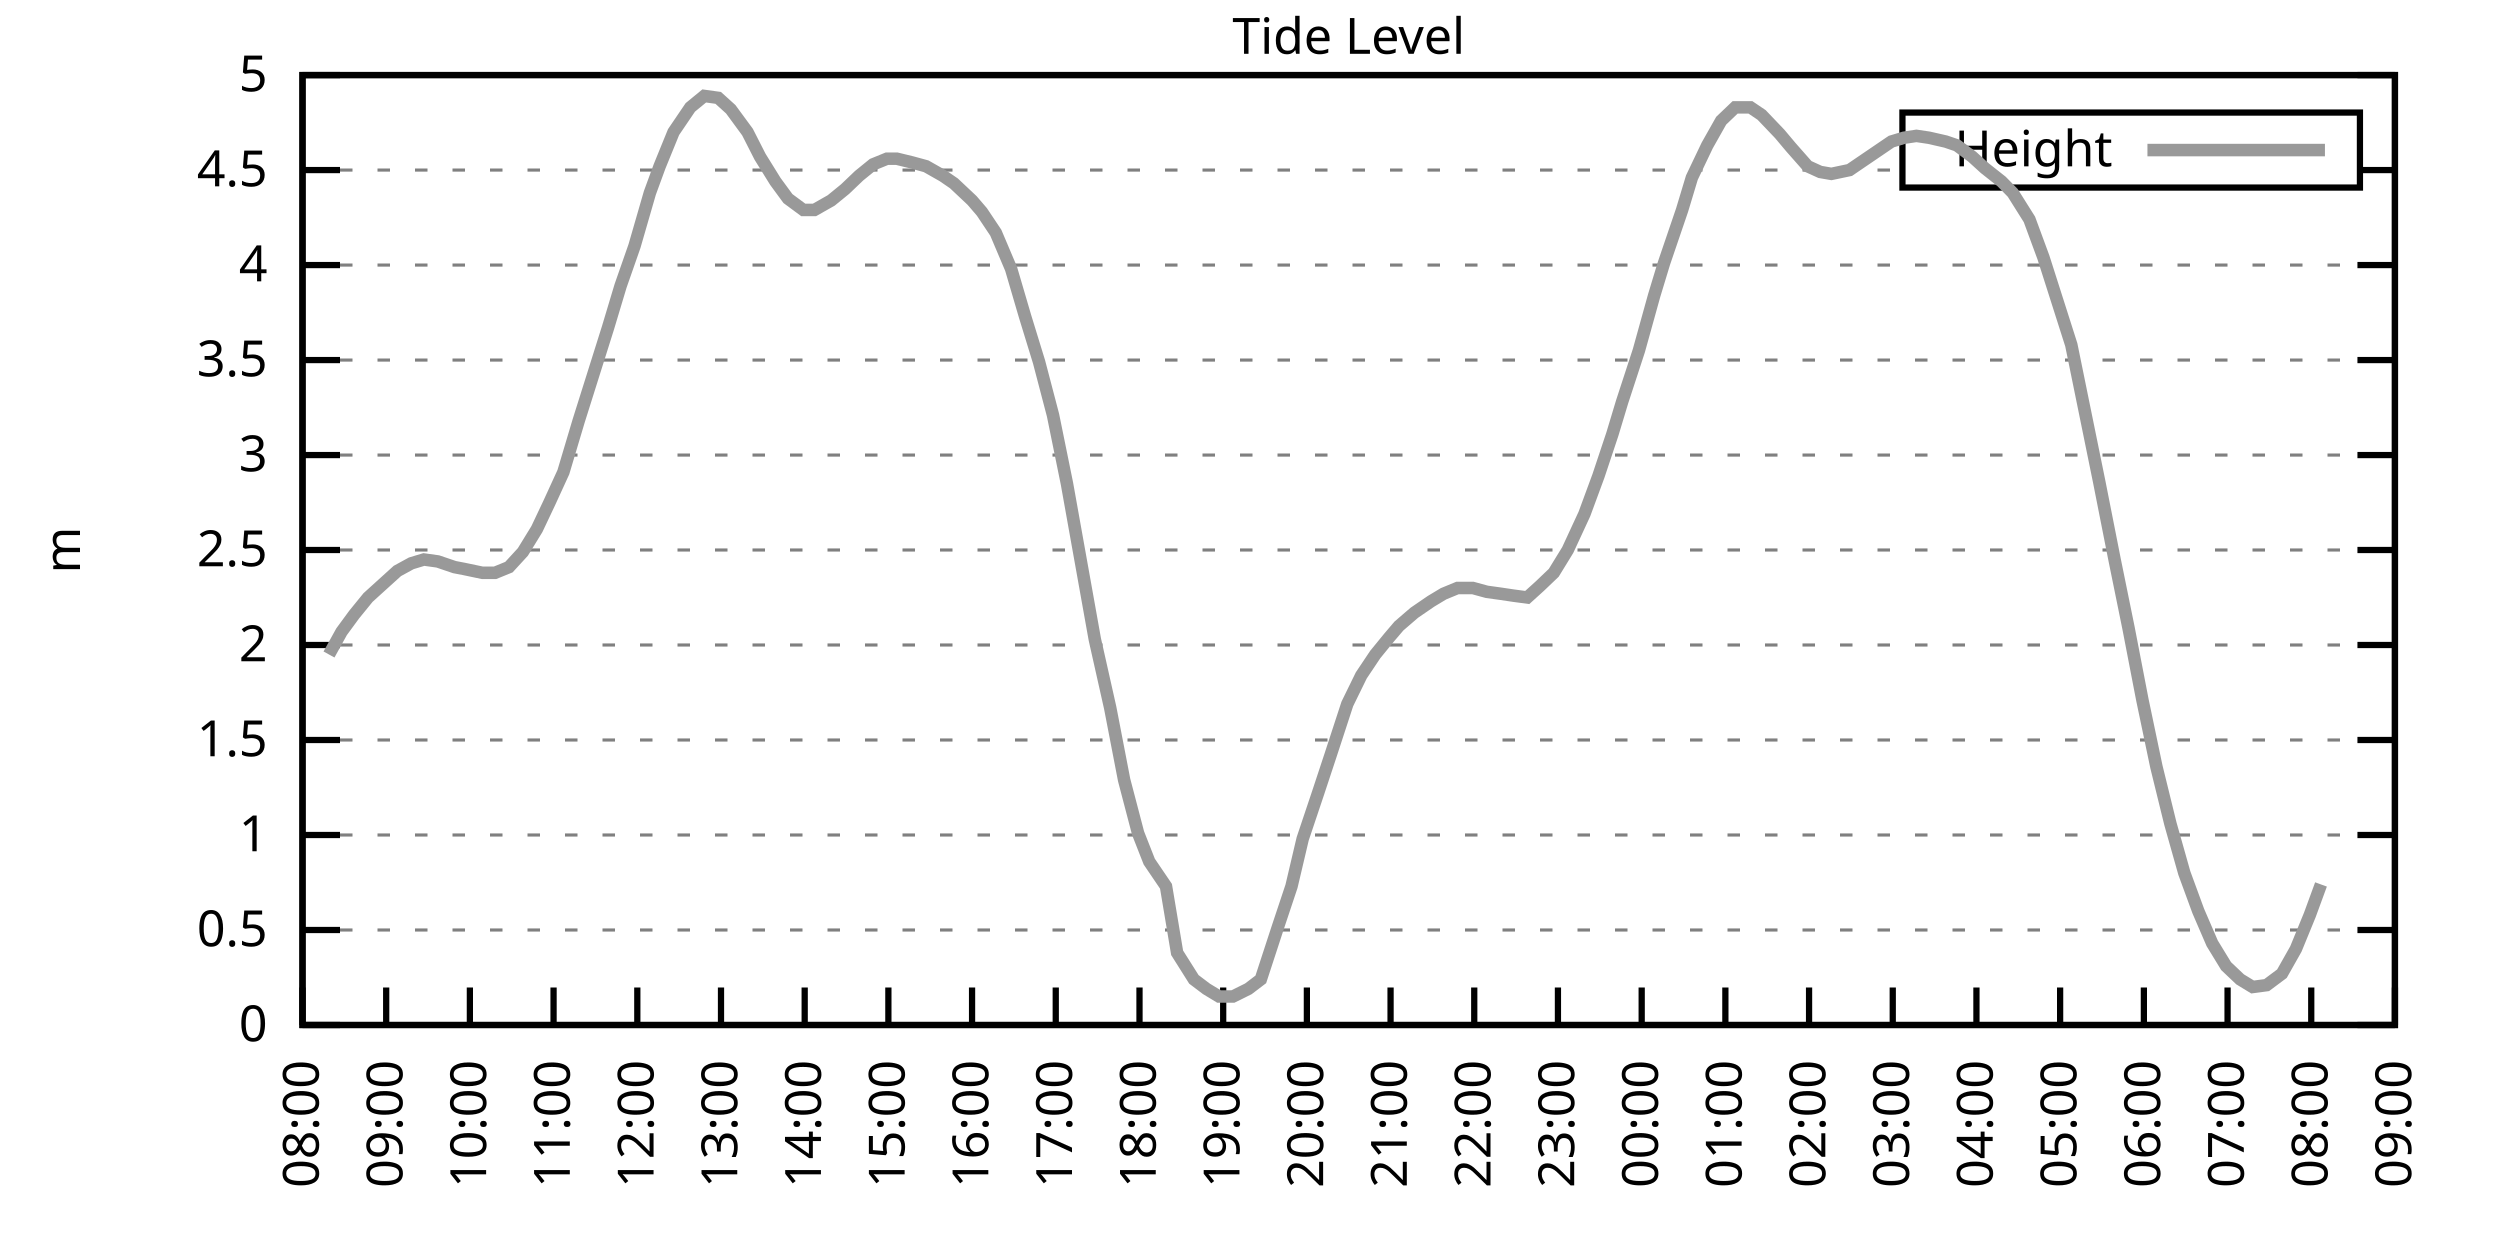
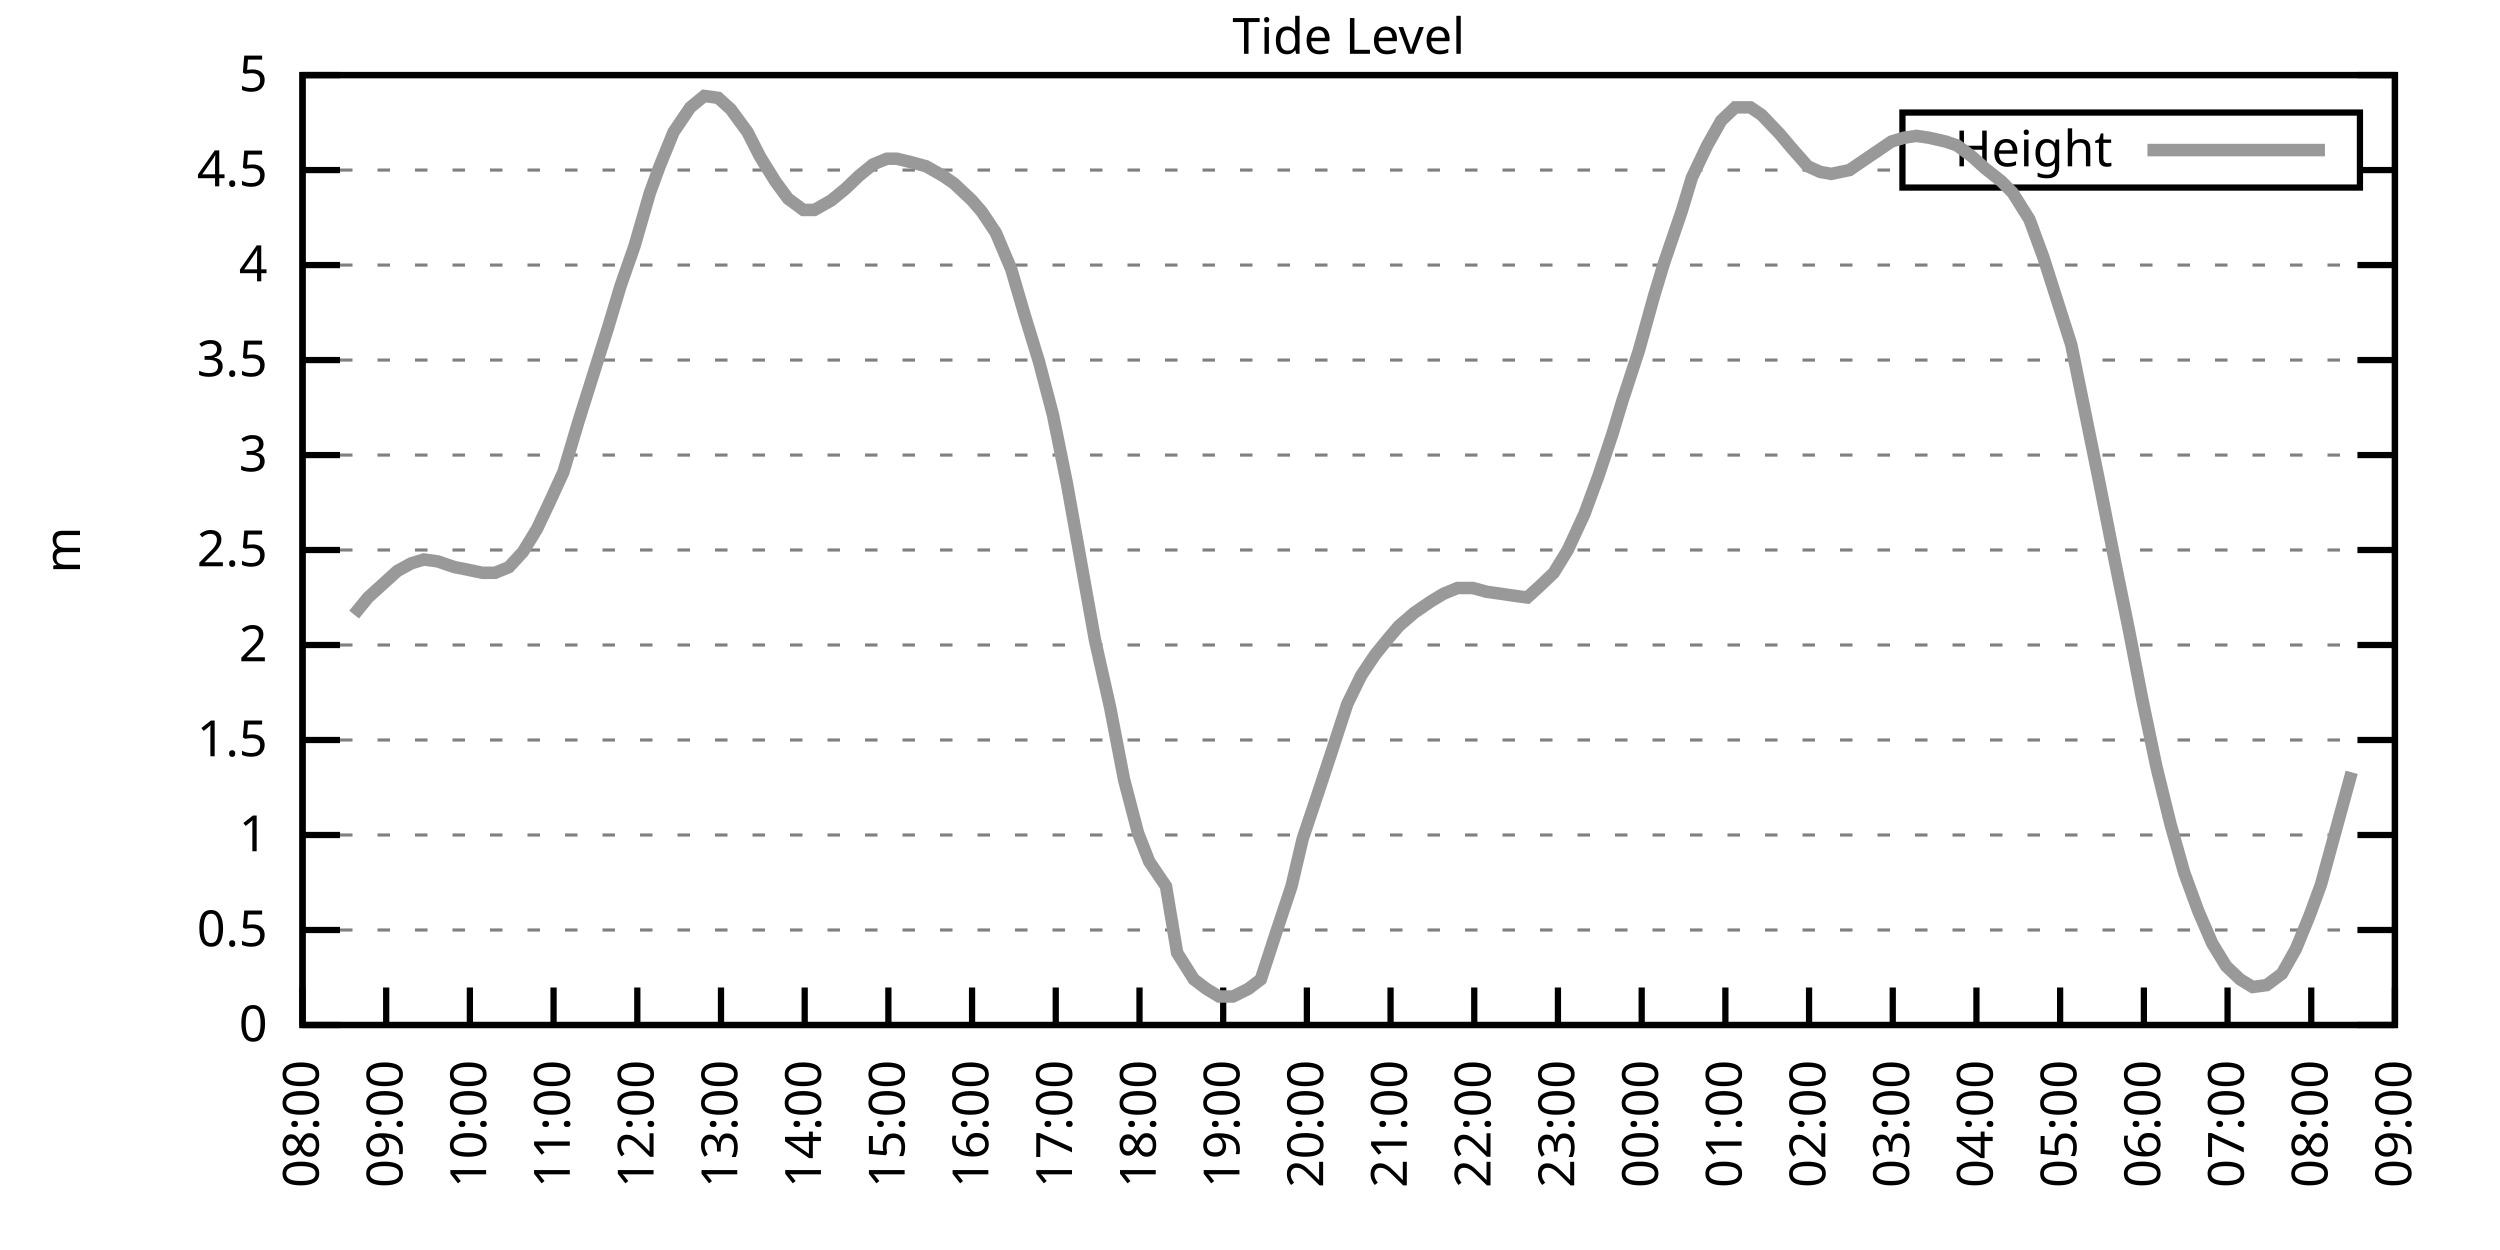
<svg xmlns="http://www.w3.org/2000/svg" xmlns:xlink="http://www.w3.org/1999/xlink" width="400" height="200" viewBox="0 0 400 200">
  <g id="gnuplot_canvas">
    <rect x="0" y="0" width="400" height="200" fill="none" />
    <defs>
      <circle id="gpDot" r="0.5" stroke-width="0.5" stroke="currentColor" />
      <path id="gpPt0" stroke-width="0.333" stroke="currentColor" d="M-1,0 h2 M0,-1 v2" />
      <path id="gpPt1" stroke-width="0.333" stroke="currentColor" d="M-1,-1 L1,1 M1,-1 L-1,1" />
      <path id="gpPt2" stroke-width="0.333" stroke="currentColor" d="M-1,0 L1,0 M0,-1 L0,1 M-1,-1 L1,1 M-1,1 L1,-1" />
      <rect id="gpPt3" stroke-width="0.333" stroke="currentColor" x="-1" y="-1" width="2" height="2" />
      <rect id="gpPt4" stroke-width="0.333" stroke="currentColor" fill="currentColor" x="-1" y="-1" width="2" height="2" />
      <circle id="gpPt5" stroke-width="0.333" stroke="currentColor" cx="0" cy="0" r="1" />
      <use xlink:href="#gpPt5" id="gpPt6" fill="currentColor" stroke="none" />
      <path id="gpPt7" stroke-width="0.333" stroke="currentColor" d="M0,-1.33 L-1.33,0.67 L1.33,0.67 z" />
      <use xlink:href="#gpPt7" id="gpPt8" fill="currentColor" stroke="none" />
      <use xlink:href="#gpPt7" id="gpPt9" stroke="currentColor" transform="rotate(180)" />
      <use xlink:href="#gpPt9" id="gpPt10" fill="currentColor" stroke="none" />
      <use xlink:href="#gpPt3" id="gpPt11" stroke="currentColor" transform="rotate(45)" />
      <use xlink:href="#gpPt11" id="gpPt12" fill="currentColor" stroke="none" />
      <path id="gpPt13" stroke-width="0.333" stroke="currentColor" d="M0,1.330 L1.265,0.411 L0.782,-1.067 L-0.782,-1.076 L-1.265,0.411 z" />
      <use xlink:href="#gpPt13" id="gpPt14" fill="currentColor" stroke="none" />
      <filter id="textbox" filterUnits="objectBoundingBox" x="0" y="0" height="1" width="1">
        <feFlood flood-color="white" flood-opacity="1" result="bgnd" />
        <feComposite in="SourceGraphic" in2="bgnd" operator="atop" />
      </filter>
      <filter id="greybox" filterUnits="objectBoundingBox" x="0" y="0" height="1" width="1">
        <feFlood flood-color="lightgrey" flood-opacity="1" result="grey" />
        <feComposite in="SourceGraphic" in2="grey" operator="atop" />
      </filter>
    </defs>
    <g fill="none" color="white" stroke="currentColor" stroke-width="1.00" stroke-linecap="butt" stroke-linejoin="miter">
</g>
    <g fill="none" color="black" stroke="currentColor" stroke-width="1.00" stroke-linecap="butt" stroke-linejoin="miter">
      <g stroke="none" shape-rendering="crispEdges">
        <polygon fill="rgb(255, 255, 255)" points="48.40,164.00 383.18,164.00 383.18,12.02 48.40,12.02 " />
      </g>
    </g>
    <g fill="none" color="black" stroke="currentColor" stroke-width="1.00" stroke-linecap="butt" stroke-linejoin="miter">
</g>
    <g fill="none" color="black" stroke="black" stroke-width="0.50" stroke-linecap="butt" stroke-linejoin="miter">
</g>
    <g fill="none" color="gray" stroke="currentColor" stroke-width="0.50" stroke-linecap="butt" stroke-linejoin="miter">
      <path stroke="gray" stroke-dasharray="2,4" class="gridline" d="M48.40,164.00 L383.19,164.00  " />
    </g>
    <g fill="none" color="gray" stroke="gray" stroke-width="1.00" stroke-linecap="butt" stroke-linejoin="miter">
</g>
    <g fill="none" color="black" stroke="currentColor" stroke-width="1.00" stroke-linecap="butt" stroke-linejoin="miter">
      <path stroke="black" d="M48.40,164.00 L54.40,164.00 M383.19,164.00 L377.19,164.00  " />
      <g transform="translate(42.80,166.60)" stroke="none" fill="black" font-family="Sans" font-size="8.00" text-anchor="end">
        <text>
          <tspan font-family="Sans"> 0</tspan>
        </text>
      </g>
    </g>
    <g fill="none" color="black" stroke="currentColor" stroke-width="1.00" stroke-linecap="butt" stroke-linejoin="miter">
</g>
    <g fill="none" color="black" stroke="black" stroke-width="0.50" stroke-linecap="butt" stroke-linejoin="miter">
</g>
    <g fill="none" color="gray" stroke="currentColor" stroke-width="0.50" stroke-linecap="butt" stroke-linejoin="miter">
      <path stroke="gray" stroke-dasharray="2,4" class="gridline" d="M48.40,148.80 L383.19,148.80  " />
    </g>
    <g fill="none" color="gray" stroke="gray" stroke-width="1.00" stroke-linecap="butt" stroke-linejoin="miter">
</g>
    <g fill="none" color="black" stroke="currentColor" stroke-width="1.00" stroke-linecap="butt" stroke-linejoin="miter">
      <path stroke="black" d="M48.40,148.80 L54.40,148.80 M383.19,148.80 L377.19,148.80  " />
      <g transform="translate(42.80,151.40)" stroke="none" fill="black" font-family="Sans" font-size="8.00" text-anchor="end">
        <text>
          <tspan font-family="Sans"> 0.5</tspan>
        </text>
      </g>
    </g>
    <g fill="none" color="black" stroke="currentColor" stroke-width="1.00" stroke-linecap="butt" stroke-linejoin="miter">
</g>
    <g fill="none" color="black" stroke="black" stroke-width="0.50" stroke-linecap="butt" stroke-linejoin="miter">
</g>
    <g fill="none" color="gray" stroke="currentColor" stroke-width="0.50" stroke-linecap="butt" stroke-linejoin="miter">
      <path stroke="gray" stroke-dasharray="2,4" class="gridline" d="M48.40,133.60 L383.19,133.60  " />
    </g>
    <g fill="none" color="gray" stroke="gray" stroke-width="1.00" stroke-linecap="butt" stroke-linejoin="miter">
</g>
    <g fill="none" color="black" stroke="currentColor" stroke-width="1.00" stroke-linecap="butt" stroke-linejoin="miter">
      <path stroke="black" d="M48.40,133.60 L54.40,133.60 M383.19,133.60 L377.19,133.60  " />
      <g transform="translate(42.80,136.20)" stroke="none" fill="black" font-family="Sans" font-size="8.00" text-anchor="end">
        <text>
          <tspan font-family="Sans"> 1</tspan>
        </text>
      </g>
    </g>
    <g fill="none" color="black" stroke="currentColor" stroke-width="1.00" stroke-linecap="butt" stroke-linejoin="miter">
</g>
    <g fill="none" color="black" stroke="black" stroke-width="0.50" stroke-linecap="butt" stroke-linejoin="miter">
</g>
    <g fill="none" color="gray" stroke="currentColor" stroke-width="0.50" stroke-linecap="butt" stroke-linejoin="miter">
      <path stroke="gray" stroke-dasharray="2,4" class="gridline" d="M48.40,118.40 L383.19,118.40  " />
    </g>
    <g fill="none" color="gray" stroke="gray" stroke-width="1.00" stroke-linecap="butt" stroke-linejoin="miter">
</g>
    <g fill="none" color="black" stroke="currentColor" stroke-width="1.00" stroke-linecap="butt" stroke-linejoin="miter">
      <path stroke="black" d="M48.40,118.40 L54.40,118.40 M383.19,118.40 L377.19,118.40  " />
      <g transform="translate(42.80,121.00)" stroke="none" fill="black" font-family="Sans" font-size="8.00" text-anchor="end">
        <text>
          <tspan font-family="Sans"> 1.5</tspan>
        </text>
      </g>
    </g>
    <g fill="none" color="black" stroke="currentColor" stroke-width="1.00" stroke-linecap="butt" stroke-linejoin="miter">
</g>
    <g fill="none" color="black" stroke="black" stroke-width="0.50" stroke-linecap="butt" stroke-linejoin="miter">
</g>
    <g fill="none" color="gray" stroke="currentColor" stroke-width="0.50" stroke-linecap="butt" stroke-linejoin="miter">
      <path stroke="gray" stroke-dasharray="2,4" class="gridline" d="M48.40,103.20 L383.19,103.20  " />
    </g>
    <g fill="none" color="gray" stroke="gray" stroke-width="1.00" stroke-linecap="butt" stroke-linejoin="miter">
</g>
    <g fill="none" color="black" stroke="currentColor" stroke-width="1.00" stroke-linecap="butt" stroke-linejoin="miter">
      <path stroke="black" d="M48.40,103.20 L54.40,103.20 M383.19,103.20 L377.19,103.20  " />
      <g transform="translate(42.80,105.80)" stroke="none" fill="black" font-family="Sans" font-size="8.00" text-anchor="end">
        <text>
          <tspan font-family="Sans"> 2</tspan>
        </text>
      </g>
    </g>
    <g fill="none" color="black" stroke="currentColor" stroke-width="1.00" stroke-linecap="butt" stroke-linejoin="miter">
</g>
    <g fill="none" color="black" stroke="black" stroke-width="0.50" stroke-linecap="butt" stroke-linejoin="miter">
</g>
    <g fill="none" color="gray" stroke="currentColor" stroke-width="0.50" stroke-linecap="butt" stroke-linejoin="miter">
      <path stroke="gray" stroke-dasharray="2,4" class="gridline" d="M48.40,88.00 L383.19,88.00  " />
    </g>
    <g fill="none" color="gray" stroke="gray" stroke-width="1.00" stroke-linecap="butt" stroke-linejoin="miter">
</g>
    <g fill="none" color="black" stroke="currentColor" stroke-width="1.00" stroke-linecap="butt" stroke-linejoin="miter">
      <path stroke="black" d="M48.40,88.00 L54.40,88.00 M383.19,88.00 L377.19,88.00  " />
      <g transform="translate(42.80,90.60)" stroke="none" fill="black" font-family="Sans" font-size="8.00" text-anchor="end">
        <text>
          <tspan font-family="Sans"> 2.5</tspan>
        </text>
      </g>
    </g>
    <g fill="none" color="black" stroke="currentColor" stroke-width="1.00" stroke-linecap="butt" stroke-linejoin="miter">
</g>
    <g fill="none" color="black" stroke="black" stroke-width="0.50" stroke-linecap="butt" stroke-linejoin="miter">
</g>
    <g fill="none" color="gray" stroke="currentColor" stroke-width="0.50" stroke-linecap="butt" stroke-linejoin="miter">
      <path stroke="gray" stroke-dasharray="2,4" class="gridline" d="M48.40,72.81 L383.19,72.81  " />
    </g>
    <g fill="none" color="gray" stroke="gray" stroke-width="1.00" stroke-linecap="butt" stroke-linejoin="miter">
</g>
    <g fill="none" color="black" stroke="currentColor" stroke-width="1.00" stroke-linecap="butt" stroke-linejoin="miter">
      <path stroke="black" d="M48.40,72.81 L54.40,72.81 M383.19,72.81 L377.19,72.81  " />
      <g transform="translate(42.80,75.41)" stroke="none" fill="black" font-family="Sans" font-size="8.00" text-anchor="end">
        <text>
          <tspan font-family="Sans"> 3</tspan>
        </text>
      </g>
    </g>
    <g fill="none" color="black" stroke="currentColor" stroke-width="1.00" stroke-linecap="butt" stroke-linejoin="miter">
</g>
    <g fill="none" color="black" stroke="black" stroke-width="0.50" stroke-linecap="butt" stroke-linejoin="miter">
</g>
    <g fill="none" color="gray" stroke="currentColor" stroke-width="0.50" stroke-linecap="butt" stroke-linejoin="miter">
      <path stroke="gray" stroke-dasharray="2,4" class="gridline" d="M48.40,57.61 L383.19,57.61  " />
    </g>
    <g fill="none" color="gray" stroke="gray" stroke-width="1.00" stroke-linecap="butt" stroke-linejoin="miter">
</g>
    <g fill="none" color="black" stroke="currentColor" stroke-width="1.00" stroke-linecap="butt" stroke-linejoin="miter">
      <path stroke="black" d="M48.40,57.61 L54.40,57.61 M383.19,57.61 L377.19,57.61  " />
      <g transform="translate(42.80,60.21)" stroke="none" fill="black" font-family="Sans" font-size="8.00" text-anchor="end">
        <text>
          <tspan font-family="Sans"> 3.5</tspan>
        </text>
      </g>
    </g>
    <g fill="none" color="black" stroke="currentColor" stroke-width="1.00" stroke-linecap="butt" stroke-linejoin="miter">
</g>
    <g fill="none" color="black" stroke="black" stroke-width="0.50" stroke-linecap="butt" stroke-linejoin="miter">
</g>
    <g fill="none" color="gray" stroke="currentColor" stroke-width="0.50" stroke-linecap="butt" stroke-linejoin="miter">
      <path stroke="gray" stroke-dasharray="2,4" class="gridline" d="M48.40,42.41 L383.19,42.41  " />
    </g>
    <g fill="none" color="gray" stroke="gray" stroke-width="1.00" stroke-linecap="butt" stroke-linejoin="miter">
</g>
    <g fill="none" color="black" stroke="currentColor" stroke-width="1.00" stroke-linecap="butt" stroke-linejoin="miter">
      <path stroke="black" d="M48.40,42.41 L54.40,42.41 M383.19,42.41 L377.19,42.41  " />
      <g transform="translate(42.80,45.01)" stroke="none" fill="black" font-family="Sans" font-size="8.00" text-anchor="end">
        <text>
          <tspan font-family="Sans"> 4</tspan>
        </text>
      </g>
    </g>
    <g fill="none" color="black" stroke="currentColor" stroke-width="1.00" stroke-linecap="butt" stroke-linejoin="miter">
</g>
    <g fill="none" color="black" stroke="black" stroke-width="0.50" stroke-linecap="butt" stroke-linejoin="miter">
</g>
    <g fill="none" color="gray" stroke="currentColor" stroke-width="0.50" stroke-linecap="butt" stroke-linejoin="miter">
      <path stroke="gray" stroke-dasharray="2,4" class="gridline" d="M48.40,27.21 L304.39,27.21 M377.59,27.21 L383.19,27.21  " />
    </g>
    <g fill="none" color="gray" stroke="gray" stroke-width="1.00" stroke-linecap="butt" stroke-linejoin="miter">
</g>
    <g fill="none" color="black" stroke="currentColor" stroke-width="1.00" stroke-linecap="butt" stroke-linejoin="miter">
      <path stroke="black" d="M48.40,27.21 L54.40,27.21 M383.19,27.21 L377.19,27.21  " />
      <g transform="translate(42.80,29.81)" stroke="none" fill="black" font-family="Sans" font-size="8.00" text-anchor="end">
        <text>
          <tspan font-family="Sans"> 4.5</tspan>
        </text>
      </g>
    </g>
    <g fill="none" color="black" stroke="currentColor" stroke-width="1.00" stroke-linecap="butt" stroke-linejoin="miter">
</g>
    <g fill="none" color="black" stroke="black" stroke-width="0.50" stroke-linecap="butt" stroke-linejoin="miter">
</g>
    <g fill="none" color="gray" stroke="currentColor" stroke-width="0.50" stroke-linecap="butt" stroke-linejoin="miter">
      <path stroke="gray" stroke-dasharray="2,4" class="gridline" d="M48.40,12.01 L383.19,12.01  " />
    </g>
    <g fill="none" color="gray" stroke="gray" stroke-width="1.00" stroke-linecap="butt" stroke-linejoin="miter">
</g>
    <g fill="none" color="black" stroke="currentColor" stroke-width="1.00" stroke-linecap="butt" stroke-linejoin="miter">
      <path stroke="black" d="M48.40,12.01 L54.40,12.01 M383.19,12.01 L377.19,12.01  " />
      <g transform="translate(42.80,14.61)" stroke="none" fill="black" font-family="Sans" font-size="8.00" text-anchor="end">
        <text>
          <tspan font-family="Sans"> 5</tspan>
        </text>
      </g>
    </g>
    <g fill="none" color="black" stroke="currentColor" stroke-width="1.00" stroke-linecap="butt" stroke-linejoin="miter">
      <path stroke="black" d="M48.40,164.00 L48.40,158.00  " />
      <g transform="translate(51.00,169.60) rotate(270.00)" stroke="none" fill="black" font-family="Sans" font-size="8.00" text-anchor="end">
        <text>
          <tspan font-family="Sans">08:00</tspan>
        </text>
      </g>
    </g>
    <g fill="none" color="black" stroke="currentColor" stroke-width="1.00" stroke-linecap="butt" stroke-linejoin="miter">
      <path stroke="black" d="M61.79,164.00 L61.79,158.00  " />
      <g transform="translate(64.39,169.60) rotate(270.00)" stroke="none" fill="black" font-family="Sans" font-size="8.00" text-anchor="end">
        <text>
          <tspan font-family="Sans">09:00</tspan>
        </text>
      </g>
    </g>
    <g fill="none" color="black" stroke="currentColor" stroke-width="1.00" stroke-linecap="butt" stroke-linejoin="miter">
      <path stroke="black" d="M75.18,164.00 L75.18,158.00  " />
      <g transform="translate(77.78,169.60) rotate(270.00)" stroke="none" fill="black" font-family="Sans" font-size="8.00" text-anchor="end">
        <text>
          <tspan font-family="Sans">10:00</tspan>
        </text>
      </g>
    </g>
    <g fill="none" color="black" stroke="currentColor" stroke-width="1.00" stroke-linecap="butt" stroke-linejoin="miter">
      <path stroke="black" d="M88.57,164.00 L88.57,158.00  " />
      <g transform="translate(91.17,169.60) rotate(270.00)" stroke="none" fill="black" font-family="Sans" font-size="8.00" text-anchor="end">
        <text>
          <tspan font-family="Sans">11:00</tspan>
        </text>
      </g>
    </g>
    <g fill="none" color="black" stroke="currentColor" stroke-width="1.00" stroke-linecap="butt" stroke-linejoin="miter">
      <path stroke="black" d="M101.97,164.00 L101.97,158.00  " />
      <g transform="translate(104.57,169.60) rotate(270.00)" stroke="none" fill="black" font-family="Sans" font-size="8.00" text-anchor="end">
        <text>
          <tspan font-family="Sans">12:00</tspan>
        </text>
      </g>
    </g>
    <g fill="none" color="black" stroke="currentColor" stroke-width="1.00" stroke-linecap="butt" stroke-linejoin="miter">
      <path stroke="black" d="M115.36,164.00 L115.36,158.00  " />
      <g transform="translate(117.96,169.60) rotate(270.00)" stroke="none" fill="black" font-family="Sans" font-size="8.00" text-anchor="end">
        <text>
          <tspan font-family="Sans">13:00</tspan>
        </text>
      </g>
    </g>
    <g fill="none" color="black" stroke="currentColor" stroke-width="1.00" stroke-linecap="butt" stroke-linejoin="miter">
      <path stroke="black" d="M128.75,164.00 L128.75,158.00  " />
      <g transform="translate(131.35,169.60) rotate(270.00)" stroke="none" fill="black" font-family="Sans" font-size="8.00" text-anchor="end">
        <text>
          <tspan font-family="Sans">14:00</tspan>
        </text>
      </g>
    </g>
    <g fill="none" color="black" stroke="currentColor" stroke-width="1.00" stroke-linecap="butt" stroke-linejoin="miter">
      <path stroke="black" d="M142.14,164.00 L142.14,158.00  " />
      <g transform="translate(144.74,169.60) rotate(270.00)" stroke="none" fill="black" font-family="Sans" font-size="8.00" text-anchor="end">
        <text>
          <tspan font-family="Sans">15:00</tspan>
        </text>
      </g>
    </g>
    <g fill="none" color="black" stroke="currentColor" stroke-width="1.00" stroke-linecap="butt" stroke-linejoin="miter">
      <path stroke="black" d="M155.53,164.00 L155.53,158.00  " />
      <g transform="translate(158.13,169.60) rotate(270.00)" stroke="none" fill="black" font-family="Sans" font-size="8.00" text-anchor="end">
        <text>
          <tspan font-family="Sans">16:00</tspan>
        </text>
      </g>
    </g>
    <g fill="none" color="black" stroke="currentColor" stroke-width="1.00" stroke-linecap="butt" stroke-linejoin="miter">
      <path stroke="black" d="M168.92,164.00 L168.92,158.00  " />
      <g transform="translate(171.52,169.60) rotate(270.00)" stroke="none" fill="black" font-family="Sans" font-size="8.00" text-anchor="end">
        <text>
          <tspan font-family="Sans">17:00</tspan>
        </text>
      </g>
    </g>
    <g fill="none" color="black" stroke="currentColor" stroke-width="1.00" stroke-linecap="butt" stroke-linejoin="miter">
      <path stroke="black" d="M182.32,164.00 L182.32,158.00  " />
      <g transform="translate(184.92,169.60) rotate(270.00)" stroke="none" fill="black" font-family="Sans" font-size="8.00" text-anchor="end">
        <text>
          <tspan font-family="Sans">18:00</tspan>
        </text>
      </g>
    </g>
    <g fill="none" color="black" stroke="currentColor" stroke-width="1.00" stroke-linecap="butt" stroke-linejoin="miter">
      <path stroke="black" d="M195.71,164.00 L195.71,158.00  " />
      <g transform="translate(198.31,169.60) rotate(270.00)" stroke="none" fill="black" font-family="Sans" font-size="8.00" text-anchor="end">
        <text>
          <tspan font-family="Sans">19:00</tspan>
        </text>
      </g>
    </g>
    <g fill="none" color="black" stroke="currentColor" stroke-width="1.00" stroke-linecap="butt" stroke-linejoin="miter">
      <path stroke="black" d="M209.10,164.00 L209.10,158.00  " />
      <g transform="translate(211.70,169.60) rotate(270.00)" stroke="none" fill="black" font-family="Sans" font-size="8.00" text-anchor="end">
        <text>
          <tspan font-family="Sans">20:00</tspan>
        </text>
      </g>
    </g>
    <g fill="none" color="black" stroke="currentColor" stroke-width="1.00" stroke-linecap="butt" stroke-linejoin="miter">
      <path stroke="black" d="M222.49,164.00 L222.49,158.00  " />
      <g transform="translate(225.09,169.60) rotate(270.00)" stroke="none" fill="black" font-family="Sans" font-size="8.00" text-anchor="end">
        <text>
          <tspan font-family="Sans">21:00</tspan>
        </text>
      </g>
    </g>
    <g fill="none" color="black" stroke="currentColor" stroke-width="1.00" stroke-linecap="butt" stroke-linejoin="miter">
      <path stroke="black" d="M235.88,164.00 L235.88,158.00  " />
      <g transform="translate(238.48,169.60) rotate(270.00)" stroke="none" fill="black" font-family="Sans" font-size="8.00" text-anchor="end">
        <text>
          <tspan font-family="Sans">22:00</tspan>
        </text>
      </g>
    </g>
    <g fill="none" color="black" stroke="currentColor" stroke-width="1.00" stroke-linecap="butt" stroke-linejoin="miter">
      <path stroke="black" d="M249.27,164.00 L249.27,158.00  " />
      <g transform="translate(251.87,169.60) rotate(270.00)" stroke="none" fill="black" font-family="Sans" font-size="8.00" text-anchor="end">
        <text>
          <tspan font-family="Sans">23:00</tspan>
        </text>
      </g>
    </g>
    <g fill="none" color="black" stroke="currentColor" stroke-width="1.00" stroke-linecap="butt" stroke-linejoin="miter">
      <path stroke="black" d="M262.67,164.00 L262.67,158.00  " />
      <g transform="translate(265.27,169.60) rotate(270.00)" stroke="none" fill="black" font-family="Sans" font-size="8.00" text-anchor="end">
        <text>
          <tspan font-family="Sans">00:00</tspan>
        </text>
      </g>
    </g>
    <g fill="none" color="black" stroke="currentColor" stroke-width="1.00" stroke-linecap="butt" stroke-linejoin="miter">
      <path stroke="black" d="M276.06,164.00 L276.06,158.00  " />
      <g transform="translate(278.66,169.60) rotate(270.00)" stroke="none" fill="black" font-family="Sans" font-size="8.00" text-anchor="end">
        <text>
          <tspan font-family="Sans">01:00</tspan>
        </text>
      </g>
    </g>
    <g fill="none" color="black" stroke="currentColor" stroke-width="1.00" stroke-linecap="butt" stroke-linejoin="miter">
      <path stroke="black" d="M289.45,164.00 L289.45,158.00  " />
      <g transform="translate(292.05,169.60) rotate(270.00)" stroke="none" fill="black" font-family="Sans" font-size="8.00" text-anchor="end">
        <text>
          <tspan font-family="Sans">02:00</tspan>
        </text>
      </g>
    </g>
    <g fill="none" color="black" stroke="currentColor" stroke-width="1.00" stroke-linecap="butt" stroke-linejoin="miter">
      <path stroke="black" d="M302.84,164.00 L302.84,158.00  " />
      <g transform="translate(305.44,169.60) rotate(270.00)" stroke="none" fill="black" font-family="Sans" font-size="8.00" text-anchor="end">
        <text>
          <tspan font-family="Sans">03:00</tspan>
        </text>
      </g>
    </g>
    <g fill="none" color="black" stroke="currentColor" stroke-width="1.00" stroke-linecap="butt" stroke-linejoin="miter">
      <path stroke="black" d="M316.23,164.00 L316.23,158.00  " />
      <g transform="translate(318.83,169.60) rotate(270.00)" stroke="none" fill="black" font-family="Sans" font-size="8.00" text-anchor="end">
        <text>
          <tspan font-family="Sans">04:00</tspan>
        </text>
      </g>
    </g>
    <g fill="none" color="black" stroke="currentColor" stroke-width="1.00" stroke-linecap="butt" stroke-linejoin="miter">
      <path stroke="black" d="M329.62,164.00 L329.62,158.00  " />
      <g transform="translate(332.22,169.60) rotate(270.00)" stroke="none" fill="black" font-family="Sans" font-size="8.00" text-anchor="end">
        <text>
          <tspan font-family="Sans">05:00</tspan>
        </text>
      </g>
    </g>
    <g fill="none" color="black" stroke="currentColor" stroke-width="1.00" stroke-linecap="butt" stroke-linejoin="miter">
      <path stroke="black" d="M343.02,164.00 L343.02,158.00  " />
      <g transform="translate(345.62,169.60) rotate(270.00)" stroke="none" fill="black" font-family="Sans" font-size="8.00" text-anchor="end">
        <text>
          <tspan font-family="Sans">06:00</tspan>
        </text>
      </g>
    </g>
    <g fill="none" color="black" stroke="currentColor" stroke-width="1.00" stroke-linecap="butt" stroke-linejoin="miter">
      <path stroke="black" d="M356.41,164.00 L356.41,158.00  " />
      <g transform="translate(359.01,169.60) rotate(270.00)" stroke="none" fill="black" font-family="Sans" font-size="8.00" text-anchor="end">
        <text>
          <tspan font-family="Sans">07:00</tspan>
        </text>
      </g>
    </g>
    <g fill="none" color="black" stroke="currentColor" stroke-width="1.00" stroke-linecap="butt" stroke-linejoin="miter">
      <path stroke="black" d="M369.80,164.00 L369.80,158.00  " />
      <g transform="translate(372.40,169.60) rotate(270.00)" stroke="none" fill="black" font-family="Sans" font-size="8.00" text-anchor="end">
        <text>
          <tspan font-family="Sans">08:00</tspan>
        </text>
      </g>
    </g>
    <g fill="none" color="black" stroke="currentColor" stroke-width="1.00" stroke-linecap="butt" stroke-linejoin="miter">
      <path stroke="black" d="M383.19,164.00 L383.19,158.00  " />
      <g transform="translate(385.79,169.60) rotate(270.00)" stroke="none" fill="black" font-family="Sans" font-size="8.00" text-anchor="end">
        <text>
          <tspan font-family="Sans">09:00</tspan>
        </text>
      </g>
    </g>
    <g fill="none" color="black" stroke="currentColor" stroke-width="1.00" stroke-linecap="butt" stroke-linejoin="miter">
</g>
    <g fill="none" color="black" stroke="currentColor" stroke-width="1.00" stroke-linecap="butt" stroke-linejoin="miter">
      <path stroke="black" d="M48.40,12.01 L48.40,164.00 L383.19,164.00 L383.19,12.01 L48.40,12.01 Z  " />
    </g>
    <g fill="none" color="black" stroke="currentColor" stroke-width="1.00" stroke-linecap="butt" stroke-linejoin="miter">
</g>
    <g fill="none" color="black" stroke="currentColor" stroke-width="1.00" stroke-linecap="butt" stroke-linejoin="miter">
      <path stroke="black" d="M304.39,30.01 L304.39,18.01 L377.59,18.01 L377.59,30.01 L304.39,30.01 Z  " />
    </g>
    <g id="Tide_level_plot_1">
      <g fill="none" color="white" stroke="black" stroke-width="2.00" stroke-linecap="butt" stroke-linejoin="miter">
</g>
      <g fill="none" color="black" stroke="currentColor" stroke-width="2.00" stroke-linecap="butt" stroke-linejoin="miter">
        <g transform="translate(337.99,26.61)" stroke="none" fill="black" font-family="Sans" font-size="8.00" text-anchor="end">
          <text>
            <tspan font-family="Sans">Height</tspan>
          </text>
        </g>
      </g>
      <g fill="none" color="black" stroke="currentColor" stroke-width="2.00" stroke-linecap="butt" stroke-linejoin="miter">
-         <path stroke="rgb(153, 153, 153)" d="M343.59,24.01 L371.99,24.01 M52.64,104.72 L54.65,101.08 L56.66,98.34 L58.89,95.60 L61.57,93.17 L63.58,91.35   L65.81,90.13 L67.82,89.52 L70.05,89.83 L72.73,90.74 L74.29,91.04 L77.19,91.65 L79.20,91.65 L81.43,90.74   L83.66,88.31 L85.90,84.66 L87.91,80.41 L90.14,75.54 L92.59,67.33 L94.60,60.95 L97.28,52.44 L99.29,45.75   L101.52,39.37 L103.98,30.86 L105.54,26.60 L107.77,21.13 L110.45,17.18 L112.68,15.35 L114.91,15.66 L116.92,17.48   L119.60,21.13 L121.61,25.08 L124.06,29.03 L126.07,31.77 L128.53,33.59 L130.31,33.59 L132.99,32.07 L135.22,30.25   L137.45,28.12 L139.69,26.30 L141.92,25.39 L143.48,25.39 L145.94,25.99 L148.17,26.60 L150.85,28.12 L152.63,29.34   L155.53,32.07 L157.10,33.90 L159.33,37.24 L161.78,43.02 L164.01,50.62 L166.25,57.91 L168.48,66.42 L170.71,77.37   L172.94,89.83 L175.17,102.29 L177.63,113.24 L179.86,124.79 L182.09,133.30 L183.88,137.86 L186.56,141.81 L188.34,152.45   L191.02,156.70 L193.03,158.22 L195.04,159.44 L197.27,159.44 L199.73,158.22 L201.73,156.70 L204.41,148.50 L206.64,141.81   L208.43,134.21 L210.88,126.91 L212.89,120.83 L215.57,112.63 L217.80,108.07 L220.04,104.72 L222.27,101.99 L223.83,100.16   L226.29,98.04 L228.96,96.21 L230.97,95.00 L233.20,94.08 L235.66,94.08 L237.89,94.69 L240.12,95.00 L242.13,95.30   L244.36,95.60 L246.37,93.78 L248.60,91.65 L250.84,88.00 L253.51,82.23 L255.75,76.15 L257.98,69.46 L259.54,64.29   L262.22,56.09 L264.67,47.27 L266.24,42.10 L269.14,33.59 L270.70,28.42 L273.16,23.26 L275.39,19.31 L277.62,17.18   L280.07,17.18 L281.86,18.39 L284.76,21.43 L286.55,23.56 L289.23,26.60 L291.23,27.51 L293.02,27.82 L295.92,27.21   L297.71,25.99 L299.49,24.78 L302.62,22.65 L304.63,22.04 L306.63,21.74 L308.64,22.04 L311.32,22.65 L313.11,23.26   L315.56,25.08 L317.57,26.91 L320.25,29.03 L322.04,30.86 L324.71,35.11 L326.95,41.19 L329.18,48.18 L331.41,55.18   L333.64,66.12 L335.87,77.06 L338.33,89.52 L340.56,100.47 L342.79,112.02 L345.02,122.66 L347.26,131.78 L349.49,139.68   L351.72,145.76 L353.95,150.93 L356.18,154.58 L358.42,156.70 L360.42,157.92 L362.66,157.62 L365.11,155.79 L367.34,151.84   L369.58,146.37 L371.36,141.51  " />
+         <path stroke="rgb(153, 153, 153)" d="M343.59,24.01 L371.99,24.01 M56.66,98.34 L58.89,95.60 L61.57,93.17 L63.58,91.35 L65.81,90.13 L67.82,89.52   L70.05,89.83 L72.73,90.74 L74.29,91.04 L77.19,91.65 L79.20,91.65 L81.43,90.74 L83.66,88.31 L85.90,84.66   L87.91,80.41 L90.14,75.54 L92.59,67.33 L94.60,60.95 L97.28,52.44 L99.29,45.75 L101.52,39.37 L103.98,30.86   L105.54,26.60 L107.77,21.13 L110.45,17.18 L112.68,15.35 L114.91,15.66 L116.92,17.48 L119.60,21.13 L121.61,25.08   L124.06,29.03 L126.07,31.77 L128.53,33.59 L130.31,33.59 L132.99,32.07 L135.22,30.25 L137.45,28.12 L139.69,26.30   L141.92,25.39 L143.48,25.39 L145.94,25.99 L148.17,26.60 L150.85,28.12 L152.63,29.34 L155.53,32.07 L157.10,33.90   L159.33,37.24 L161.78,43.02 L164.01,50.62 L166.25,57.91 L168.48,66.42 L170.71,77.37 L172.94,89.83 L175.17,102.29   L177.63,113.24 L179.86,124.79 L182.09,133.30 L183.88,137.86 L186.56,141.81 L188.34,152.45 L191.02,156.70 L193.03,158.22   L195.04,159.44 L197.27,159.44 L199.73,158.22 L201.73,156.70 L204.41,148.50 L206.64,141.81 L208.43,134.21 L210.88,126.91   L212.89,120.83 L215.57,112.63 L217.80,108.07 L220.04,104.72 L222.27,101.99 L223.83,100.16 L226.29,98.04 L228.96,96.21   L230.97,95.00 L233.20,94.08 L235.66,94.08 L237.89,94.69 L240.12,95.00 L242.13,95.30 L244.36,95.60 L246.37,93.78   L248.60,91.65 L250.84,88.00 L253.51,82.23 L255.75,76.15 L257.98,69.46 L259.54,64.29 L262.22,56.09 L264.67,47.27   L266.24,42.10 L269.14,33.59 L270.70,28.42 L273.16,23.26 L275.39,19.31 L277.62,17.18 L280.07,17.18 L281.86,18.39   L284.76,21.43 L286.55,23.56 L289.23,26.60 L291.23,27.51 L293.02,27.82 L295.92,27.21 L297.71,25.99 L299.49,24.78   L302.62,22.65 L304.63,22.04 L306.63,21.74 L308.64,22.04 L311.32,22.65 L313.11,23.26 L315.56,25.08 L317.57,26.91   L320.25,29.03 L322.04,30.86 L324.71,35.11 L326.95,41.19 L329.18,48.18 L331.41,55.18 L333.64,66.12 L335.87,77.06   L338.33,89.52 L340.56,100.47 L342.79,112.02 L345.02,122.66 L347.26,131.78 L349.49,139.68 L351.72,145.76 L353.95,150.93   L356.18,154.58 L358.42,156.70 L360.42,157.92 L362.66,157.62 L365.11,155.79 L367.34,151.84 L369.58,146.37 L371.36,141.51   L376.27,123.57  " />
      </g>
    </g>
    <g fill="none" color="black" stroke="currentColor" stroke-width="2.00" stroke-linecap="butt" stroke-linejoin="miter">
</g>
    <g fill="none" color="black" stroke="black" stroke-width="1.00" stroke-linecap="butt" stroke-linejoin="miter">
</g>
    <g fill="none" color="black" stroke="currentColor" stroke-width="1.00" stroke-linecap="butt" stroke-linejoin="miter">
      <path stroke="black" d="M48.40,12.01 L48.40,164.00 L383.19,164.00 L383.19,12.01 L48.40,12.01 Z  " />
      <g transform="translate(12.80,88.01) rotate(270.00)" stroke="none" fill="black" font-family="Sans" font-size="8.00" text-anchor="middle">
        <text>
          <tspan font-family="Sans">m</tspan>
        </text>
      </g>
    </g>
    <g fill="none" color="black" stroke="currentColor" stroke-width="1.00" stroke-linecap="butt" stroke-linejoin="miter">
</g>
    <g fill="none" color="black" stroke="currentColor" stroke-width="1.00" stroke-linecap="butt" stroke-linejoin="miter">
      <g transform="translate(215.79,8.61)" stroke="none" fill="black" font-family="Sans" font-size="8.00" text-anchor="middle">
        <text>
          <tspan font-family="Sans">Tide Level</tspan>
        </text>
      </g>
    </g>
    <g fill="none" color="black" stroke="currentColor" stroke-width="1.00" stroke-linecap="butt" stroke-linejoin="miter">
</g>
  </g>
</svg>
